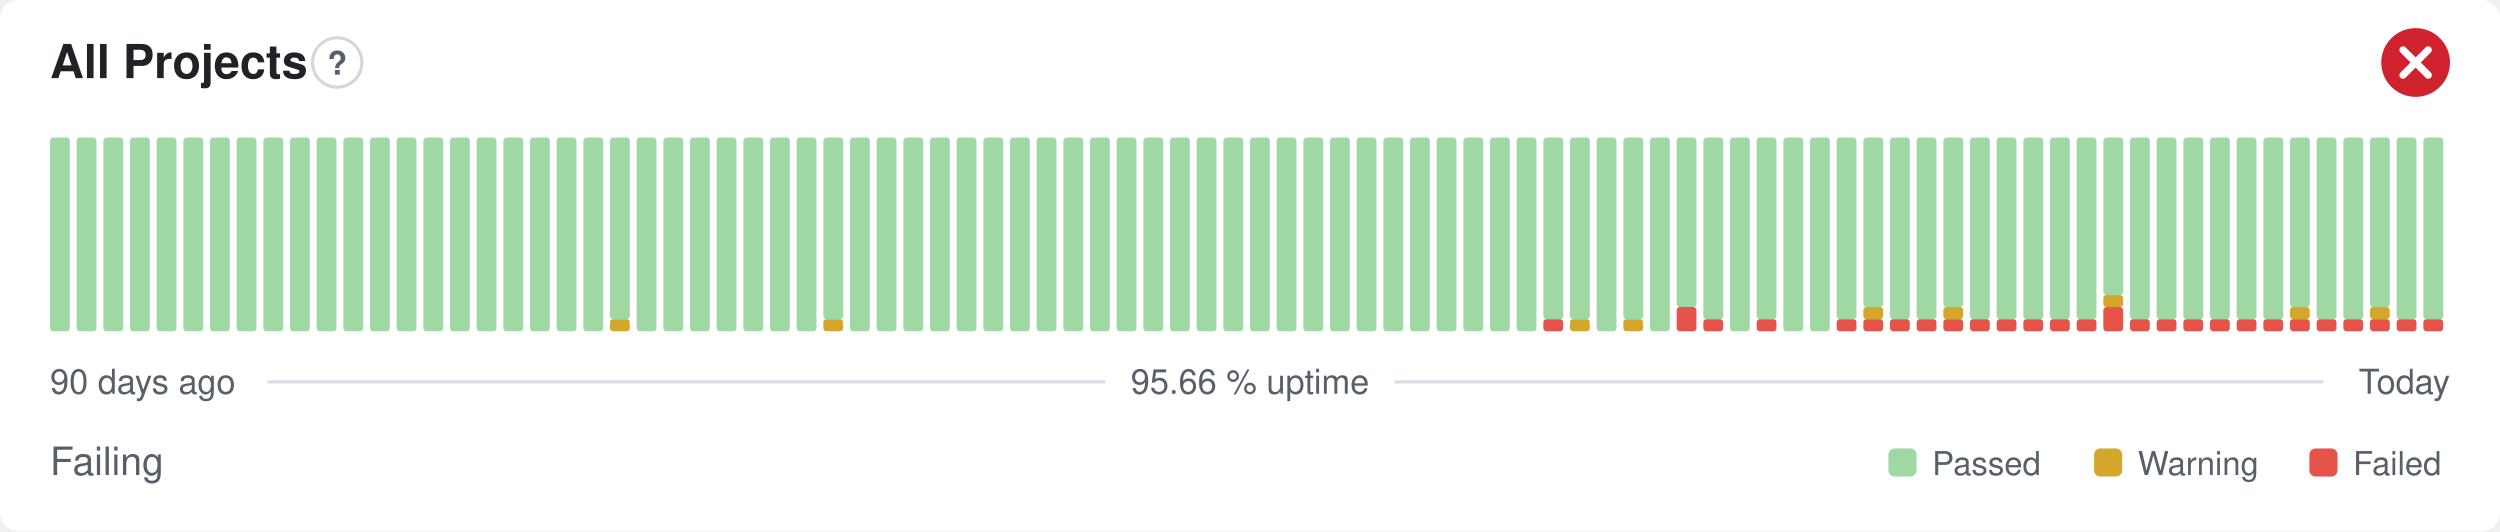
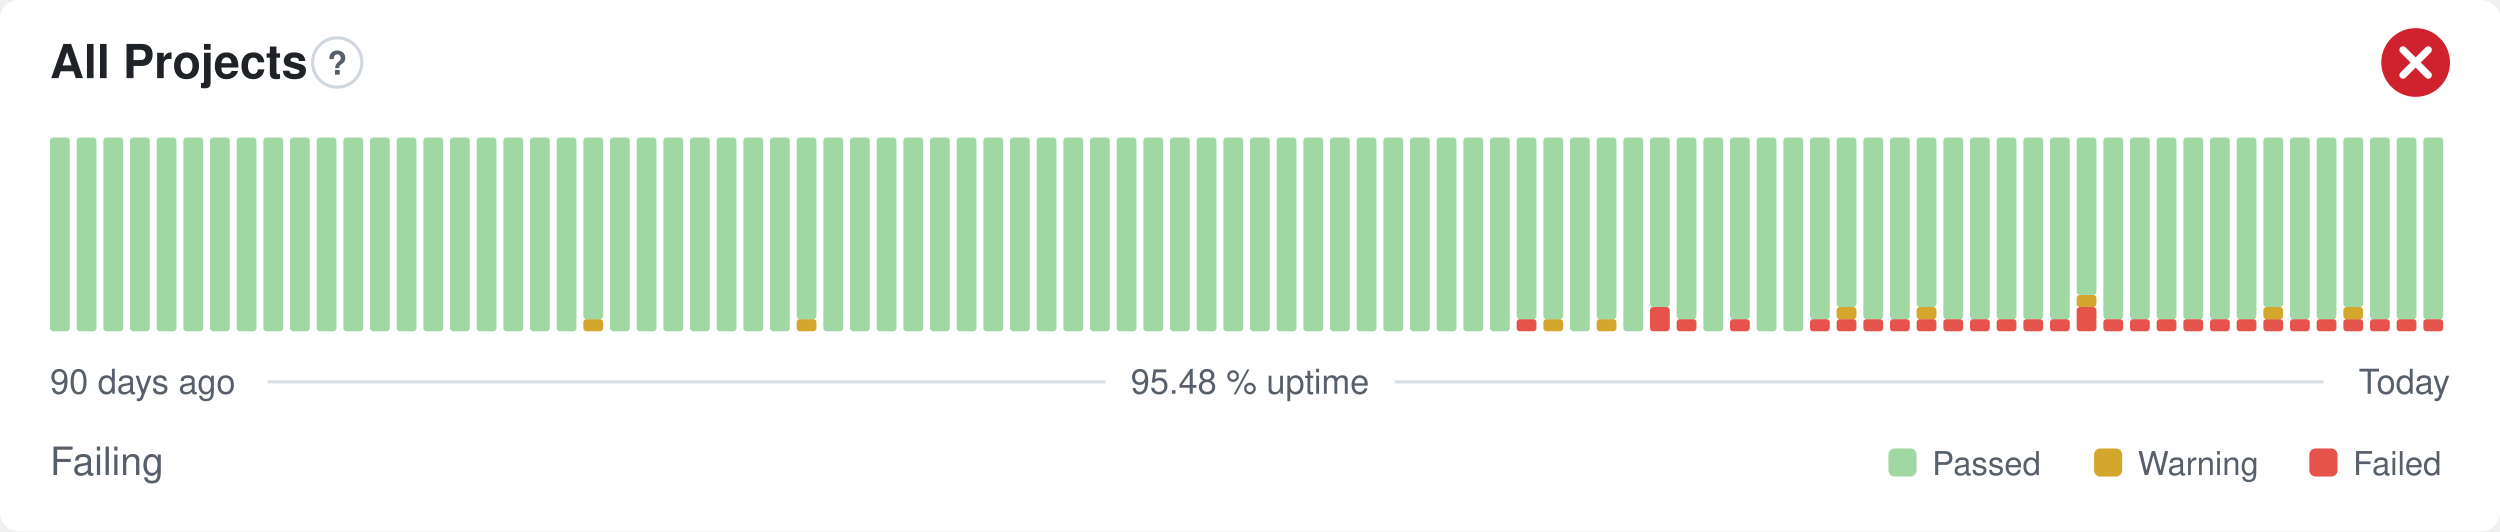
- <svg xmlns="http://www.w3.org/2000/svg" width="800" height="170" viewBox="0 0 800 170" role="img" aria-label="All Projects: Failing, 95.66 % uptime over the last 90 days" font-family="-apple-system,BlinkMacSystemFont,'Segoe UI',Helvetica,Arial,sans-serif">
+ <svg xmlns="http://www.w3.org/2000/svg" width="800" height="170" viewBox="0 0 800 170" role="img" aria-label="All Projects: Failing, 95.48 % uptime over the last 90 days" font-family="-apple-system,BlinkMacSystemFont,'Segoe UI',Helvetica,Arial,sans-serif">
  <style>
    @media (prefers-color-scheme: dark) {
      .bg { fill: #0d1117 }
      .title { fill: #e6edf3 }
      .muted { fill: #8b949e }
      .hint { stroke: #30363d }
      .rule { stroke: #30363d }
      .nodata { fill: #21262d }
    }
  </style>
  <rect class="bg" width="800" height="170" rx="6" fill="#ffffff" />
  <text class="title" x="16" y="25" font-size="15" font-weight="600" fill="#1f2328">All Projects</text>
  <circle class="hint" cx="107.9" cy="20" r="7.9" fill="none" stroke="#d0d7de" stroke-width="1" />
  <text class="muted" x="107.9" y="23.9" text-anchor="middle" font-size="10.4" font-weight="700" fill="#57606a">?</text>
  <circle cx="773" cy="20" r="11" fill="#cf222e" />
  <path d="M768.97 15.97l8.07 8.07M777.03 15.97l-8.07 8.07" fill="none" stroke="#fff" stroke-width="2.31" stroke-linecap="round" stroke-linejoin="round" />
  <rect x="16.00" y="44.00" width="6.33" height="62.00" rx="1" fill="#9fd8a3" />
  <rect x="24.53" y="44.00" width="6.33" height="62.00" rx="1" fill="#9fd8a3" />
  <rect x="33.07" y="44.00" width="6.33" height="62.00" rx="1" fill="#9fd8a3" />
  <rect x="41.60" y="44.00" width="6.33" height="62.00" rx="1" fill="#9fd8a3" />
  <rect x="50.13" y="44.00" width="6.33" height="62.00" rx="1" fill="#9fd8a3" />
  <rect x="58.67" y="44.00" width="6.33" height="62.00" rx="1" fill="#9fd8a3" />
  <rect x="67.20" y="44.00" width="6.33" height="62.00" rx="1" fill="#9fd8a3" />
  <rect x="75.73" y="44.00" width="6.33" height="62.00" rx="1" fill="#9fd8a3" />
  <rect x="84.27" y="44.00" width="6.33" height="62.00" rx="1" fill="#9fd8a3" />
  <rect x="92.80" y="44.00" width="6.33" height="62.00" rx="1" fill="#9fd8a3" />
  <rect x="101.33" y="44.00" width="6.33" height="62.00" rx="1" fill="#9fd8a3" />
  <rect x="109.87" y="44.00" width="6.33" height="62.00" rx="1" fill="#9fd8a3" />
  <rect x="118.40" y="44.00" width="6.33" height="62.00" rx="1" fill="#9fd8a3" />
  <rect x="126.93" y="44.00" width="6.33" height="62.00" rx="1" fill="#9fd8a3" />
  <rect x="135.47" y="44.00" width="6.33" height="62.00" rx="1" fill="#9fd8a3" />
  <rect x="144.00" y="44.00" width="6.33" height="62.00" rx="1" fill="#9fd8a3" />
  <rect x="152.53" y="44.00" width="6.33" height="62.00" rx="1" fill="#9fd8a3" />
  <rect x="161.07" y="44.00" width="6.33" height="62.00" rx="1" fill="#9fd8a3" />
  <rect x="169.60" y="44.00" width="6.33" height="62.00" rx="1" fill="#9fd8a3" />
  <rect x="178.13" y="44.00" width="6.33" height="62.00" rx="1" fill="#9fd8a3" />
-   <rect x="186.67" y="44.00" width="6.33" height="62.00" rx="1" fill="#9fd8a3" />
-   <rect x="195.20" y="102.13" width="6.33" height="3.88" rx="1" fill="#d4a72c" />
-   <rect x="195.20" y="44.00" width="6.33" height="58.13" rx="1" fill="#9fd8a3" />
+   <rect x="186.67" y="102.13" width="6.33" height="3.88" rx="1" fill="#d4a72c" />
+   <rect x="186.67" y="44.00" width="6.33" height="58.13" rx="1" fill="#9fd8a3" />
+   <rect x="195.20" y="44.00" width="6.33" height="62.00" rx="1" fill="#9fd8a3" />
  <rect x="203.73" y="44.00" width="6.33" height="62.00" rx="1" fill="#9fd8a3" />
  <rect x="212.27" y="44.00" width="6.33" height="62.00" rx="1" fill="#9fd8a3" />
  <rect x="220.80" y="44.00" width="6.33" height="62.00" rx="1" fill="#9fd8a3" />
  <rect x="229.33" y="44.00" width="6.33" height="62.00" rx="1" fill="#9fd8a3" />
  <rect x="237.87" y="44.00" width="6.33" height="62.00" rx="1" fill="#9fd8a3" />
  <rect x="246.40" y="44.00" width="6.33" height="62.00" rx="1" fill="#9fd8a3" />
-   <rect x="254.93" y="44.00" width="6.33" height="62.00" rx="1" fill="#9fd8a3" />
-   <rect x="263.47" y="102.13" width="6.33" height="3.88" rx="1" fill="#d4a72c" />
-   <rect x="263.47" y="44.00" width="6.33" height="58.13" rx="1" fill="#9fd8a3" />
+   <rect x="254.93" y="102.13" width="6.33" height="3.88" rx="1" fill="#d4a72c" />
+   <rect x="254.93" y="44.00" width="6.33" height="58.13" rx="1" fill="#9fd8a3" />
+   <rect x="263.47" y="44.00" width="6.33" height="62.00" rx="1" fill="#9fd8a3" />
  <rect x="272.00" y="44.00" width="6.33" height="62.00" rx="1" fill="#9fd8a3" />
  <rect x="280.53" y="44.00" width="6.33" height="62.00" rx="1" fill="#9fd8a3" />
  <rect x="289.07" y="44.00" width="6.33" height="62.00" rx="1" fill="#9fd8a3" />
  <rect x="297.60" y="44.00" width="6.33" height="62.00" rx="1" fill="#9fd8a3" />
  <rect x="306.13" y="44.00" width="6.33" height="62.00" rx="1" fill="#9fd8a3" />
  <rect x="314.67" y="44.00" width="6.33" height="62.00" rx="1" fill="#9fd8a3" />
  <rect x="323.20" y="44.00" width="6.33" height="62.00" rx="1" fill="#9fd8a3" />
  <rect x="331.73" y="44.00" width="6.33" height="62.00" rx="1" fill="#9fd8a3" />
  <rect x="340.27" y="44.00" width="6.33" height="62.00" rx="1" fill="#9fd8a3" />
  <rect x="348.80" y="44.00" width="6.33" height="62.00" rx="1" fill="#9fd8a3" />
  <rect x="357.33" y="44.00" width="6.33" height="62.00" rx="1" fill="#9fd8a3" />
  <rect x="365.87" y="44.00" width="6.33" height="62.00" rx="1" fill="#9fd8a3" />
  <rect x="374.40" y="44.00" width="6.33" height="62.00" rx="1" fill="#9fd8a3" />
  <rect x="382.93" y="44.00" width="6.33" height="62.00" rx="1" fill="#9fd8a3" />
  <rect x="391.47" y="44.00" width="6.33" height="62.00" rx="1" fill="#9fd8a3" />
  <rect x="400.00" y="44.00" width="6.33" height="62.00" rx="1" fill="#9fd8a3" />
  <rect x="408.53" y="44.00" width="6.33" height="62.00" rx="1" fill="#9fd8a3" />
  <rect x="417.07" y="44.00" width="6.33" height="62.00" rx="1" fill="#9fd8a3" />
  <rect x="425.60" y="44.00" width="6.33" height="62.00" rx="1" fill="#9fd8a3" />
  <rect x="434.13" y="44.00" width="6.33" height="62.00" rx="1" fill="#9fd8a3" />
  <rect x="442.67" y="44.00" width="6.33" height="62.00" rx="1" fill="#9fd8a3" />
  <rect x="451.20" y="44.00" width="6.33" height="62.00" rx="1" fill="#9fd8a3" />
  <rect x="459.73" y="44.00" width="6.33" height="62.00" rx="1" fill="#9fd8a3" />
  <rect x="468.27" y="44.00" width="6.33" height="62.00" rx="1" fill="#9fd8a3" />
  <rect x="476.80" y="44.00" width="6.33" height="62.00" rx="1" fill="#9fd8a3" />
-   <rect x="485.33" y="44.00" width="6.33" height="62.00" rx="1" fill="#9fd8a3" />
-   <rect x="493.87" y="102.13" width="6.33" height="3.88" rx="1" fill="#e5534b" />
+   <rect x="485.33" y="102.13" width="6.33" height="3.88" rx="1" fill="#e5534b" />
+   <rect x="485.33" y="44.00" width="6.33" height="58.13" rx="1" fill="#9fd8a3" />
+   <rect x="493.87" y="102.13" width="6.33" height="3.88" rx="1" fill="#d4a72c" />
  <rect x="493.87" y="44.00" width="6.33" height="58.13" rx="1" fill="#9fd8a3" />
-   <rect x="502.40" y="102.13" width="6.33" height="3.88" rx="1" fill="#d4a72c" />
-   <rect x="502.40" y="44.00" width="6.33" height="58.13" rx="1" fill="#9fd8a3" />
-   <rect x="510.93" y="44.00" width="6.33" height="62.00" rx="1" fill="#9fd8a3" />
-   <rect x="519.47" y="102.13" width="6.33" height="3.88" rx="1" fill="#d4a72c" />
-   <rect x="519.47" y="44.00" width="6.33" height="58.13" rx="1" fill="#9fd8a3" />
-   <rect x="528.00" y="44.00" width="6.33" height="62.00" rx="1" fill="#9fd8a3" />
-   <rect x="536.53" y="98.25" width="6.33" height="7.75" rx="1" fill="#e5534b" />
-   <rect x="536.53" y="44.00" width="6.33" height="54.25" rx="1" fill="#9fd8a3" />
-   <rect x="545.07" y="102.13" width="6.33" height="3.88" rx="1" fill="#e5534b" />
-   <rect x="545.07" y="44.00" width="6.33" height="58.13" rx="1" fill="#9fd8a3" />
-   <rect x="553.60" y="44.00" width="6.33" height="62.00" rx="1" fill="#9fd8a3" />
-   <rect x="562.13" y="102.13" width="6.33" height="3.88" rx="1" fill="#e5534b" />
-   <rect x="562.13" y="44.00" width="6.33" height="58.13" rx="1" fill="#9fd8a3" />
+   <rect x="502.40" y="44.00" width="6.33" height="62.00" rx="1" fill="#9fd8a3" />
+   <rect x="510.93" y="102.13" width="6.33" height="3.88" rx="1" fill="#d4a72c" />
+   <rect x="510.93" y="44.00" width="6.33" height="58.13" rx="1" fill="#9fd8a3" />
+   <rect x="519.47" y="44.00" width="6.33" height="62.00" rx="1" fill="#9fd8a3" />
+   <rect x="528.00" y="98.25" width="6.33" height="7.75" rx="1" fill="#e5534b" />
+   <rect x="528.00" y="44.00" width="6.33" height="54.25" rx="1" fill="#9fd8a3" />
+   <rect x="536.53" y="102.13" width="6.33" height="3.88" rx="1" fill="#e5534b" />
+   <rect x="536.53" y="44.00" width="6.33" height="58.13" rx="1" fill="#9fd8a3" />
+   <rect x="545.07" y="44.00" width="6.33" height="62.00" rx="1" fill="#9fd8a3" />
+   <rect x="553.60" y="102.13" width="6.33" height="3.88" rx="1" fill="#e5534b" />
+   <rect x="553.60" y="44.00" width="6.33" height="58.13" rx="1" fill="#9fd8a3" />
+   <rect x="562.13" y="44.00" width="6.33" height="62.00" rx="1" fill="#9fd8a3" />
  <rect x="570.67" y="44.00" width="6.33" height="62.00" rx="1" fill="#9fd8a3" />
-   <rect x="579.20" y="44.00" width="6.33" height="62.00" rx="1" fill="#9fd8a3" />
+   <rect x="579.20" y="102.13" width="6.33" height="3.88" rx="1" fill="#e5534b" />
+   <rect x="579.20" y="44.00" width="6.33" height="58.13" rx="1" fill="#9fd8a3" />
  <rect x="587.73" y="102.13" width="6.33" height="3.88" rx="1" fill="#e5534b" />
-   <rect x="587.73" y="44.00" width="6.33" height="58.13" rx="1" fill="#9fd8a3" />
+   <rect x="587.73" y="98.25" width="6.33" height="3.88" rx="1" fill="#d4a72c" />
+   <rect x="587.73" y="44.00" width="6.33" height="54.25" rx="1" fill="#9fd8a3" />
  <rect x="596.27" y="102.13" width="6.33" height="3.88" rx="1" fill="#e5534b" />
-   <rect x="596.27" y="98.25" width="6.33" height="3.88" rx="1" fill="#d4a72c" />
-   <rect x="596.27" y="44.00" width="6.33" height="54.25" rx="1" fill="#9fd8a3" />
+   <rect x="596.27" y="44.00" width="6.33" height="58.13" rx="1" fill="#9fd8a3" />
  <rect x="604.80" y="102.13" width="6.33" height="3.88" rx="1" fill="#e5534b" />
  <rect x="604.80" y="44.00" width="6.33" height="58.13" rx="1" fill="#9fd8a3" />
  <rect x="613.33" y="102.13" width="6.33" height="3.88" rx="1" fill="#e5534b" />
-   <rect x="613.33" y="44.00" width="6.33" height="58.13" rx="1" fill="#9fd8a3" />
+   <rect x="613.33" y="98.25" width="6.33" height="3.88" rx="1" fill="#d4a72c" />
+   <rect x="613.33" y="44.00" width="6.33" height="54.25" rx="1" fill="#9fd8a3" />
  <rect x="621.87" y="102.13" width="6.33" height="3.88" rx="1" fill="#e5534b" />
-   <rect x="621.87" y="98.25" width="6.33" height="3.88" rx="1" fill="#d4a72c" />
-   <rect x="621.87" y="44.00" width="6.33" height="54.25" rx="1" fill="#9fd8a3" />
+   <rect x="621.87" y="44.00" width="6.33" height="58.13" rx="1" fill="#9fd8a3" />
  <rect x="630.40" y="102.13" width="6.33" height="3.88" rx="1" fill="#e5534b" />
  <rect x="630.40" y="44.00" width="6.33" height="58.13" rx="1" fill="#9fd8a3" />
  <rect x="638.93" y="102.13" width="6.33" height="3.88" rx="1" fill="#e5534b" />
  <rect x="638.93" y="44.00" width="6.33" height="58.13" rx="1" fill="#9fd8a3" />
  <rect x="647.47" y="102.13" width="6.33" height="3.88" rx="1" fill="#e5534b" />
  <rect x="647.47" y="44.00" width="6.33" height="58.13" rx="1" fill="#9fd8a3" />
  <rect x="656.00" y="102.13" width="6.33" height="3.88" rx="1" fill="#e5534b" />
  <rect x="656.00" y="44.00" width="6.33" height="58.13" rx="1" fill="#9fd8a3" />
-   <rect x="664.53" y="102.13" width="6.33" height="3.88" rx="1" fill="#e5534b" />
-   <rect x="664.53" y="44.00" width="6.33" height="58.13" rx="1" fill="#9fd8a3" />
-   <rect x="673.07" y="98.25" width="6.33" height="7.75" rx="1" fill="#e5534b" />
-   <rect x="673.07" y="94.38" width="6.33" height="3.88" rx="1" fill="#d4a72c" />
-   <rect x="673.07" y="44.00" width="6.33" height="50.38" rx="1" fill="#9fd8a3" />
+   <rect x="664.53" y="98.25" width="6.33" height="7.75" rx="1" fill="#e5534b" />
+   <rect x="664.53" y="94.38" width="6.33" height="3.88" rx="1" fill="#d4a72c" />
+   <rect x="664.53" y="44.00" width="6.33" height="50.38" rx="1" fill="#9fd8a3" />
+   <rect x="673.07" y="102.13" width="6.33" height="3.88" rx="1" fill="#e5534b" />
+   <rect x="673.07" y="44.00" width="6.33" height="58.13" rx="1" fill="#9fd8a3" />
  <rect x="681.60" y="102.13" width="6.33" height="3.88" rx="1" fill="#e5534b" />
  <rect x="681.60" y="44.00" width="6.33" height="58.13" rx="1" fill="#9fd8a3" />
  <rect x="690.13" y="102.13" width="6.33" height="3.88" rx="1" fill="#e5534b" />
  <rect x="690.13" y="44.00" width="6.33" height="58.13" rx="1" fill="#9fd8a3" />
  <rect x="698.67" y="102.13" width="6.33" height="3.88" rx="1" fill="#e5534b" />
  <rect x="698.67" y="44.00" width="6.33" height="58.13" rx="1" fill="#9fd8a3" />
  <rect x="707.20" y="102.13" width="6.33" height="3.88" rx="1" fill="#e5534b" />
  <rect x="707.20" y="44.00" width="6.33" height="58.13" rx="1" fill="#9fd8a3" />
  <rect x="715.73" y="102.13" width="6.33" height="3.88" rx="1" fill="#e5534b" />
  <rect x="715.73" y="44.00" width="6.33" height="58.13" rx="1" fill="#9fd8a3" />
  <rect x="724.27" y="102.13" width="6.33" height="3.88" rx="1" fill="#e5534b" />
-   <rect x="724.27" y="44.00" width="6.33" height="58.13" rx="1" fill="#9fd8a3" />
+   <rect x="724.27" y="98.25" width="6.33" height="3.88" rx="1" fill="#d4a72c" />
+   <rect x="724.27" y="44.00" width="6.33" height="54.25" rx="1" fill="#9fd8a3" />
  <rect x="732.80" y="102.13" width="6.33" height="3.88" rx="1" fill="#e5534b" />
-   <rect x="732.80" y="98.25" width="6.33" height="3.88" rx="1" fill="#d4a72c" />
-   <rect x="732.80" y="44.00" width="6.33" height="54.25" rx="1" fill="#9fd8a3" />
+   <rect x="732.80" y="44.00" width="6.33" height="58.13" rx="1" fill="#9fd8a3" />
  <rect x="741.33" y="102.13" width="6.33" height="3.88" rx="1" fill="#e5534b" />
  <rect x="741.33" y="44.00" width="6.33" height="58.13" rx="1" fill="#9fd8a3" />
  <rect x="749.87" y="102.13" width="6.33" height="3.88" rx="1" fill="#e5534b" />
-   <rect x="749.87" y="44.00" width="6.33" height="58.13" rx="1" fill="#9fd8a3" />
+   <rect x="749.87" y="98.25" width="6.33" height="3.88" rx="1" fill="#d4a72c" />
+   <rect x="749.87" y="44.00" width="6.33" height="54.25" rx="1" fill="#9fd8a3" />
  <rect x="758.40" y="102.13" width="6.33" height="3.88" rx="1" fill="#e5534b" />
-   <rect x="758.40" y="98.25" width="6.33" height="3.88" rx="1" fill="#d4a72c" />
-   <rect x="758.40" y="44.00" width="6.33" height="54.25" rx="1" fill="#9fd8a3" />
+   <rect x="758.40" y="44.00" width="6.33" height="58.13" rx="1" fill="#9fd8a3" />
  <rect x="766.93" y="102.13" width="6.33" height="3.88" rx="1" fill="#e5534b" />
  <rect x="766.93" y="44.00" width="6.33" height="58.13" rx="1" fill="#9fd8a3" />
  <rect x="775.47" y="102.13" width="6.33" height="3.88" rx="1" fill="#e5534b" />
  <rect x="775.47" y="44.00" width="6.33" height="58.13" rx="1" fill="#9fd8a3" />
  <text class="muted" x="16" y="126" font-size="11" fill="#57606a">90 days ago</text>
-   <text class="muted" x="400" y="126" text-anchor="middle" font-size="11" fill="#57606a">95.66 % uptime</text>
+   <text class="muted" x="400" y="126" text-anchor="middle" font-size="11" fill="#57606a">95.48 % uptime</text>
  <text class="muted" x="784" y="126" text-anchor="end" font-size="11" fill="#57606a">Today</text>
  <line class="rule" x1="85.6" y1="122.2" x2="353.7" y2="122.2" stroke="#d8dee4" stroke-width="1" />
  <line class="rule" x1="446.3" y1="122.2" x2="743.5" y2="122.2" stroke="#d8dee4" stroke-width="1" />
  <text class="muted" x="16" y="152" font-size="12.5" fill="#57606a">Failing</text>
  <rect x="604.3" y="143.5" width="9.0" height="9.0" rx="2" fill="#9fd8a3" />
  <text class="muted" x="618.3" y="152" font-size="10.5" fill="#57606a">Passed</text>
  <rect x="670.1" y="143.5" width="9.0" height="9.0" rx="2" fill="#d4a72c" />
  <text class="muted" x="684.1" y="152" font-size="10.5" fill="#57606a">Warning</text>
  <rect x="739.0" y="143.5" width="9.0" height="9.0" rx="2" fill="#e5534b" />
  <text class="muted" x="753.0" y="152" font-size="10.5" fill="#57606a">Failed</text>
</svg>
